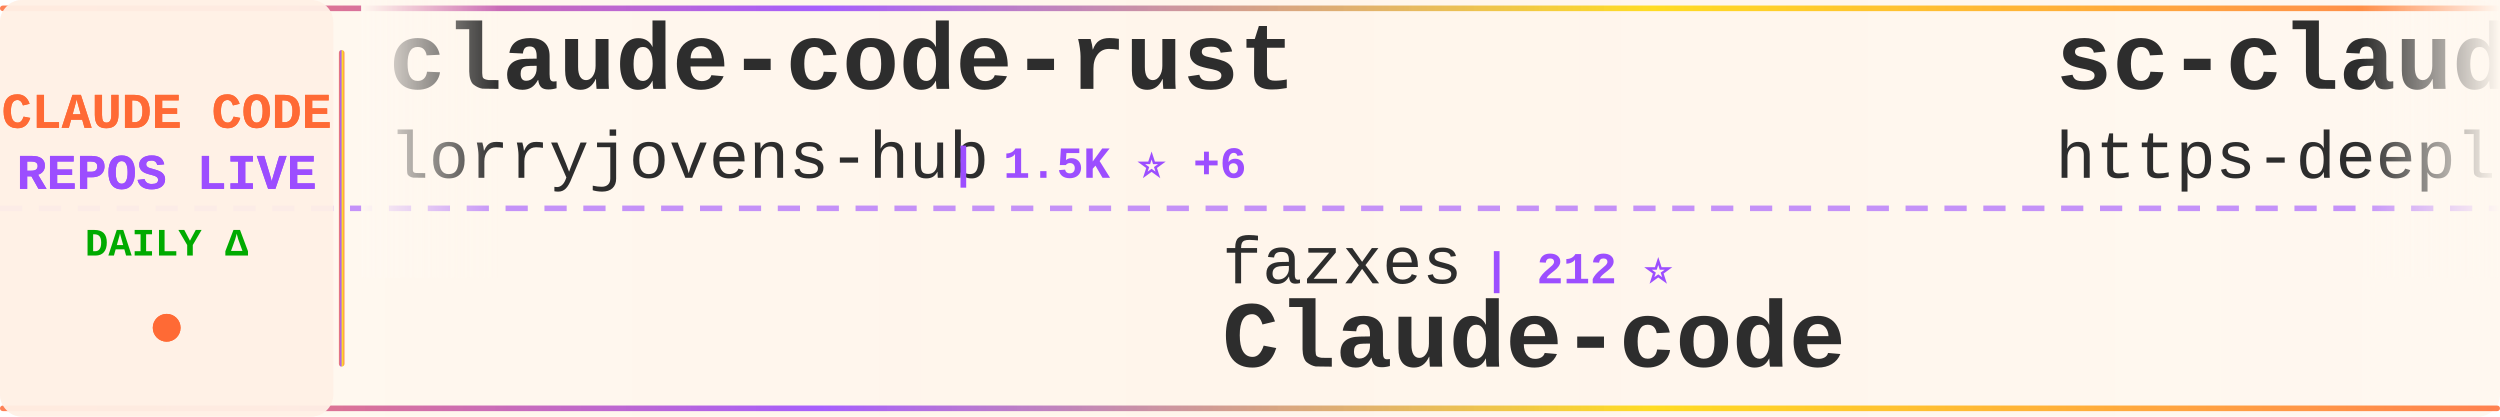
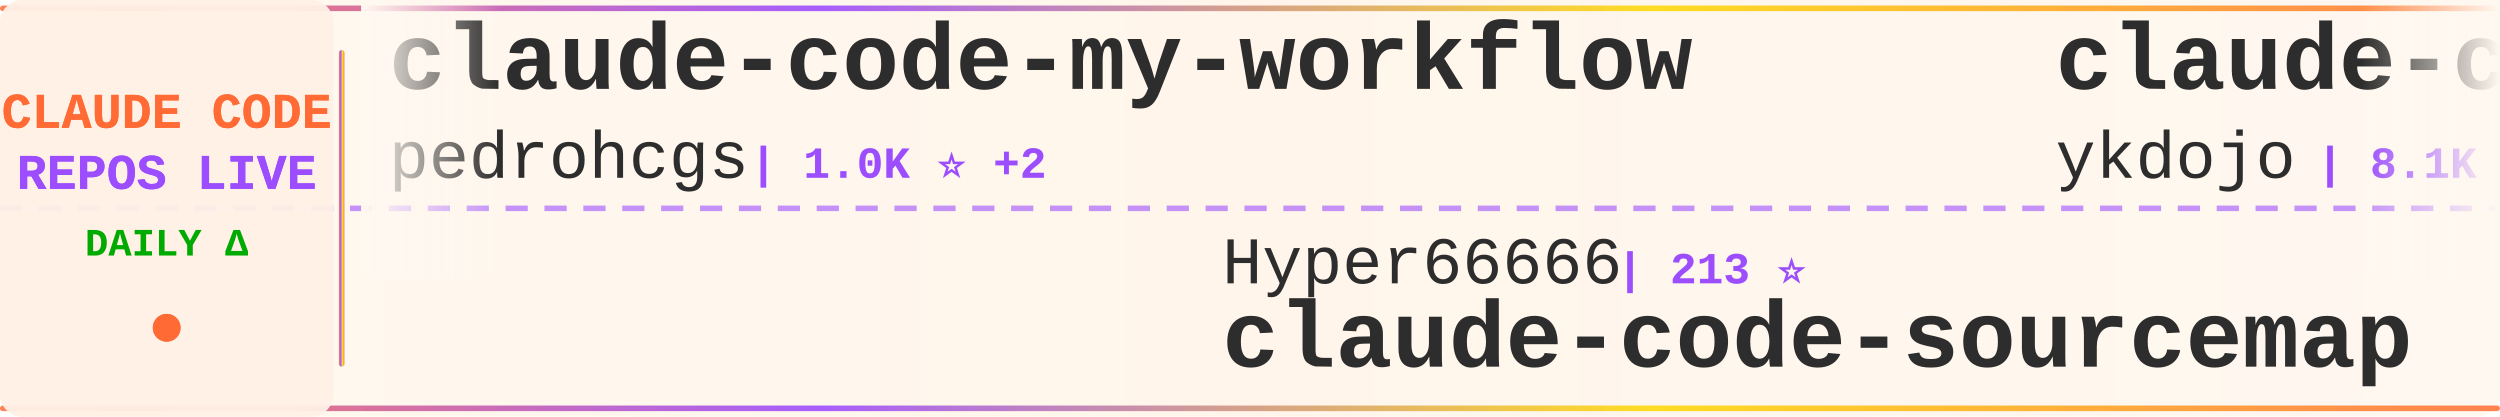
<svg xmlns="http://www.w3.org/2000/svg" width="900" height="150">
  <defs>
    <linearGradient id="tickerBg" x1="0%" y1="0%" x2="100%" y2="0%">
      <stop offset="0%" style="stop-color:#fff8f0;stop-opacity:0.98" />
      <stop offset="50%" style="stop-color:#fff5eb;stop-opacity:1" />
      <stop offset="100%" style="stop-color:#fff8f0;stop-opacity:0.98" />
    </linearGradient>
    <linearGradient id="borderGrad" x1="0%" y1="0%" x2="100%" y2="0%">
      <stop offset="0%" style="stop-color:#FF6B35;stop-opacity:0.85">
        <animate attributeName="stop-opacity" values="0.85;1;0.85" dur="2s" repeatCount="indefinite" />
      </stop>
      <stop offset="33%" style="stop-color:#9C4EFF;stop-opacity:0.9">
        <animate attributeName="stop-opacity" values="0.9;1;0.9" dur="2.2s" repeatCount="indefinite" />
      </stop>
      <stop offset="66%" style="stop-color:#FFD700;stop-opacity:0.85">
        <animate attributeName="stop-opacity" values="0.85;1;0.85" dur="1.8s" repeatCount="indefinite" />
      </stop>
      <stop offset="100%" style="stop-color:#FF6B35;stop-opacity:0.85">
        <animate attributeName="stop-opacity" values="0.85;1;0.85" dur="2s" repeatCount="indefinite" />
      </stop>
    </linearGradient>
    <filter id="textGlow">
      <feGaussianBlur stdDeviation="0.15" result="coloredBlur" />
      <feMerge>
        <feMergeNode in="coloredBlur" />
        <feMergeNode in="SourceGraphic" />
      </feMerge>
    </filter>
    <filter id="metricGlow">
      <feGaussianBlur stdDeviation="0.2" result="coloredBlur" />
      <feMerge>
        <feMergeNode in="coloredBlur" />
        <feMergeNode in="SourceGraphic" />
      </feMerge>
    </filter>
    <linearGradient id="leftFade" x1="0%" y1="0%" x2="100%" y2="0%">
      <stop offset="0%" style="stop-color:#fff8f0;stop-opacity:1" />
      <stop offset="100%" style="stop-color:#fff8f0;stop-opacity:0" />
    </linearGradient>
    <linearGradient id="rightFade" x1="0%" y1="0%" x2="100%" y2="0%">
      <stop offset="0%" style="stop-color:#fff8f0;stop-opacity:0" />
      <stop offset="100%" style="stop-color:#fff8f0;stop-opacity:1" />
    </linearGradient>
  </defs>
  <rect width="900" height="150" fill="url(#tickerBg)" rx="8" />
  <rect x="0" y="2" width="900" height="2" fill="url(#borderGrad)" rx="1" />
  <rect x="0" y="146" width="900" height="2" fill="url(#borderGrad)" rx="1" />
  <line x1="0" y1="75" x2="900" y2="75" stroke="#9C4EFF" stroke-width="2" stroke-dasharray="8 6" opacity="0.6" />
  <rect x="0" y="0" width="120" height="150" fill="#fff0e6" opacity="0.95" rx="8" />
  <text x="60" y="46" font-family="'Courier New', monospace" font-size="18" font-weight="bold" fill="#FF6B35" text-anchor="middle" filter="url(#textGlow)">
    CLAUDE CODE
  </text>
  <text x="60" y="68" font-family="'Courier New', monospace" font-size="18" font-weight="bold" fill="#9C4EFF" text-anchor="middle" filter="url(#textGlow)">
    REPOS LIVE
  </text>
  <text x="60" y="92" font-family="'Courier New', monospace" font-size="14" font-weight="bold" fill="#00aa00" text-anchor="middle">
    DAILY Δ
  </text>
  <circle cx="60" cy="118" r="5" fill="#FF6B35" filter="url(#metricGlow)">
    <animate attributeName="r" values="4;6;4" dur="1.5s" repeatCount="indefinite" />
    <animate attributeName="opacity" values="0.6;1;0.6" dur="1.5s" repeatCount="indefinite" />
  </circle>
  <rect x="122" y="18" width="2" height="114" fill="url(#borderGrad)" rx="1" />
  <clipPath id="tickerClip">
    <rect x="130" y="0" width="770" height="150" />
  </clipPath>
  <g clip-path="url(#tickerClip)">
    <g id="tickerItems">
      <animateTransform attributeName="transform" attributeType="XML" type="translate" from="0 0" to="-3000 0" dur="54s" repeatCount="indefinite" />
      <g transform="translate(0, 0)">
-         <text x="140" y="32" font-family="'Courier New', monospace" font-size="34" font-weight="bold" fill="#2d2d2d">claude-code-rust</text>
-         <text x="140" y="64" font-family="'Courier New', monospace" font-size="24" font-weight="normal" fill="#2d2d2d" opacity="1.0">lorryjovens-hub</text>
-         <text x="342" y="64" font-family="'Courier New', monospace" font-size="16" font-weight="bold" fill="#9C4EFF"> | 1.5K ⭐ +6</text>
+         <text x="140" y="32" font-family="'Courier New', monospace" font-size="34" font-weight="bold" fill="#2d2d2d">claude-code-my-workflow</text>
+         <text x="140" y="64" font-family="'Courier New', monospace" font-size="24" font-weight="normal" fill="#2d2d2d" opacity="1.0">pedrohcgs</text>
+         <text x="270" y="64" font-family="'Courier New', monospace" font-size="16" font-weight="bold" fill="#9C4EFF"> | 1.0K ⭐ +2</text>
      </g>
      <g transform="translate(300, 0)">
-         <text x="140" y="102" font-family="'Courier New', monospace" font-size="24" font-weight="normal" fill="#2d2d2d" opacity="1.0">fazxes</text>
-         <text x="234" y="102" font-family="'Courier New', monospace" font-size="16" font-weight="bold" fill="#9C4EFF"> | 212 ⭐</text>
-         <text x="140" y="132" font-family="'Courier New', monospace" font-size="34" font-weight="bold" fill="#2d2d2d">Claude-code</text>
+         <text x="140" y="102" font-family="'Courier New', monospace" font-size="24" font-weight="normal" fill="#2d2d2d" opacity="1.0">Hyper66666</text>
+         <text x="282" y="102" font-family="'Courier New', monospace" font-size="16" font-weight="bold" fill="#9C4EFF"> | 213 ⭐</text>
+         <text x="140" y="132" font-family="'Courier New', monospace" font-size="34" font-weight="bold" fill="#2d2d2d">claude-code-sourcemap</text>
      </g>
      <g transform="translate(600, 0)">
-         <text x="140" y="32" font-family="'Courier New', monospace" font-size="34" font-weight="bold" fill="#2d2d2d">sc-claude-code-files</text>
-         <text x="140" y="64" font-family="'Courier New', monospace" font-size="24" font-weight="normal" fill="#2d2d2d" opacity="1.0">https-deeplearning-ai</text>
-         <text x="414" y="64" font-family="'Courier New', monospace" font-size="16" font-weight="bold" fill="#9C4EFF"> | 501 ⭐ +1</text>
+         <text x="140" y="32" font-family="'Courier New', monospace" font-size="34" font-weight="bold" fill="#2d2d2d">claude-code-tips</text>
+         <text x="140" y="64" font-family="'Courier New', monospace" font-size="24" font-weight="normal" fill="#2d2d2d" opacity="1.0">ykdojo</text>
+         <text x="234" y="64" font-family="'Courier New', monospace" font-size="16" font-weight="bold" fill="#9C4EFF"> | 8.1K ⭐ +15</text>
      </g>
      <g transform="translate(900, 0)">
-         <text x="140" y="102" font-family="'Courier New', monospace" font-size="24" font-weight="normal" fill="#2d2d2d" opacity="1.0">eyaltoledano</text>
-         <text x="306" y="102" font-family="'Courier New', monospace" font-size="16" font-weight="bold" fill="#9C4EFF"> | 27.0K ⭐ +10</text>
-         <text x="140" y="132" font-family="'Courier New', monospace" font-size="34" font-weight="bold" fill="#2d2d2d">claude-task-master</text>
+         <text x="140" y="102" font-family="'Courier New', monospace" font-size="24" font-weight="normal" fill="#2d2d2d" opacity="1.0">Windy3f3f3f3f</text>
+         <text x="318" y="102" font-family="'Courier New', monospace" font-size="16" font-weight="bold" fill="#9C4EFF"> | 2.1K ⭐ +3</text>
+         <text x="140" y="132" font-family="'Courier New', monospace" font-size="34" font-weight="bold" fill="#2d2d2d">how-claude-code-works</text>
      </g>
      <g transform="translate(1200, 0)">
-         <text x="140" y="32" font-family="'Courier New', monospace" font-size="34" font-weight="bold" fill="#2d2d2d">claude-code-reverse</text>
-         <text x="140" y="64" font-family="'Courier New', monospace" font-size="24" font-weight="normal" fill="#2d2d2d" opacity="1.0">Yuyz0112</text>
-         <text x="258" y="64" font-family="'Courier New', monospace" font-size="16" font-weight="bold" fill="#9C4EFF"> | 2.4K ⭐</text>
+         <text x="140" y="32" font-family="'Courier New', monospace" font-size="34" font-weight="bold" fill="#2d2d2d">claude-code-showcase</text>
+         <text x="140" y="64" font-family="'Courier New', monospace" font-size="24" font-weight="normal" fill="#2d2d2d" opacity="1.0">ChrisWiles</text>
+         <text x="282" y="64" font-family="'Courier New', monospace" font-size="16" font-weight="bold" fill="#9C4EFF"> | 5.9K ⭐ +8</text>
      </g>
      <g transform="translate(1500, 0)">
-         <text x="140" y="102" font-family="'Courier New', monospace" font-size="24" font-weight="normal" fill="#2d2d2d" opacity="1.0">huangserva</text>
-         <text x="282" y="102" font-family="'Courier New', monospace" font-size="16" font-weight="bold" fill="#9C4EFF"> | 571 ⭐ +2</text>
-         <text x="140" y="132" font-family="'Courier New', monospace" font-size="34" font-weight="bold" fill="#2d2d2d">claude-code-cli</text>
+         <text x="140" y="102" font-family="'Courier New', monospace" font-size="24" font-weight="normal" fill="#2d2d2d" opacity="1.0">wshobson</text>
+         <text x="258" y="102" font-family="'Courier New', monospace" font-size="16" font-weight="bold" fill="#9C4EFF"> | 34.7K ⭐ +49</text>
+         <text x="140" y="132" font-family="'Courier New', monospace" font-size="34" font-weight="bold" fill="#2d2d2d">agents</text>
      </g>
      <g transform="translate(1800, 0)">
-         <text x="140" y="32" font-family="'Courier New', monospace" font-size="34" font-weight="bold" fill="#2d2d2d">claude-plugins-official</text>
-         <text x="140" y="64" font-family="'Courier New', monospace" font-size="24" font-weight="normal" fill="#2d2d2d" opacity="1.0">anthropics</text>
-         <text x="282" y="64" font-family="'Courier New', monospace" font-size="16" font-weight="bold" fill="#9C4EFF"> | 18.4K ⭐ +50</text>
+         <text x="140" y="32" font-family="'Courier New', monospace" font-size="34" font-weight="bold" fill="#2d2d2d">claude-code-system-promp...</text>
+         <text x="140" y="64" font-family="'Courier New', monospace" font-size="24" font-weight="normal" fill="#2d2d2d" opacity="1.0">Piebald-AI</text>
+         <text x="282" y="64" font-family="'Courier New', monospace" font-size="16" font-weight="bold" fill="#9C4EFF"> | 9.9K ⭐ +35</text>
      </g>
      <g transform="translate(2100, 0)">
        <text x="140" y="102" font-family="'Courier New', monospace" font-size="24" font-weight="normal" fill="#2d2d2d" opacity="1.0">anthropics</text>
-         <text x="282" y="102" font-family="'Courier New', monospace" font-size="16" font-weight="bold" fill="#9C4EFF"> | 4.5K ⭐ +9</text>
-         <text x="140" y="132" font-family="'Courier New', monospace" font-size="34" font-weight="bold" fill="#2d2d2d">claude-code-security-rev...</text>
+         <text x="282" y="102" font-family="'Courier New', monospace" font-size="16" font-weight="bold" fill="#9C4EFF"> | 18.4K ⭐ +60</text>
+         <text x="140" y="132" font-family="'Courier New', monospace" font-size="34" font-weight="bold" fill="#2d2d2d">claude-plugins-official</text>
      </g>
      <g transform="translate(2400, 0)">
-         <text x="140" y="32" font-family="'Courier New', monospace" font-size="34" font-weight="bold" fill="#2d2d2d">claude-coder</text>
-         <text x="140" y="64" font-family="'Courier New', monospace" font-size="24" font-weight="normal" fill="#2d2d2d" opacity="1.0">kodu-ai</text>
-         <text x="246" y="64" font-family="'Courier New', monospace" font-size="16" font-weight="bold" fill="#9C4EFF"> | 5.3K ⭐</text>
+         <text x="140" y="32" font-family="'Courier New', monospace" font-size="34" font-weight="bold" fill="#2d2d2d">claude-code-templates</text>
+         <text x="140" y="64" font-family="'Courier New', monospace" font-size="24" font-weight="normal" fill="#2d2d2d" opacity="1.0">davila7</text>
+         <text x="246" y="64" font-family="'Courier New', monospace" font-size="16" font-weight="bold" fill="#9C4EFF"> | 26.6K ⭐ +59</text>
      </g>
      <g transform="translate(2700, 0)">
-         <text x="140" y="102" font-family="'Courier New', monospace" font-size="24" font-weight="normal" fill="#2d2d2d" opacity="1.0">ykdojo</text>
-         <text x="234" y="102" font-family="'Courier New', monospace" font-size="16" font-weight="bold" fill="#9C4EFF"> | 8.1K ⭐ +17</text>
-         <text x="140" y="132" font-family="'Courier New', monospace" font-size="34" font-weight="bold" fill="#2d2d2d">claude-code-tips</text>
+         <text x="140" y="102" font-family="'Courier New', monospace" font-size="24" font-weight="normal" fill="#2d2d2d" opacity="1.0">RichardAtCT</text>
+         <text x="294" y="102" font-family="'Courier New', monospace" font-size="16" font-weight="bold" fill="#9C4EFF"> | 2.5K ⭐ +6</text>
+         <text x="140" y="132" font-family="'Courier New', monospace" font-size="34" font-weight="bold" fill="#2d2d2d">claude-code-telegram</text>
      </g>
      <g transform="translate(3000, 0)">
-         <text x="140" y="32" font-family="'Courier New', monospace" font-size="34" font-weight="bold" fill="#2d2d2d">claude-code-rust</text>
-         <text x="140" y="64" font-family="'Courier New', monospace" font-size="24" font-weight="normal" fill="#2d2d2d" opacity="1.0">lorryjovens-hub</text>
-         <text x="342" y="64" font-family="'Courier New', monospace" font-size="16" font-weight="bold" fill="#9C4EFF"> | 1.5K ⭐ +6</text>
+         <text x="140" y="32" font-family="'Courier New', monospace" font-size="34" font-weight="bold" fill="#2d2d2d">claude-code-my-workflow</text>
+         <text x="140" y="64" font-family="'Courier New', monospace" font-size="24" font-weight="normal" fill="#2d2d2d" opacity="1.0">pedrohcgs</text>
+         <text x="270" y="64" font-family="'Courier New', monospace" font-size="16" font-weight="bold" fill="#9C4EFF"> | 1.0K ⭐ +2</text>
      </g>
      <g transform="translate(3300, 0)">
-         <text x="140" y="102" font-family="'Courier New', monospace" font-size="24" font-weight="normal" fill="#2d2d2d" opacity="1.0">fazxes</text>
-         <text x="234" y="102" font-family="'Courier New', monospace" font-size="16" font-weight="bold" fill="#9C4EFF"> | 212 ⭐</text>
-         <text x="140" y="132" font-family="'Courier New', monospace" font-size="34" font-weight="bold" fill="#2d2d2d">Claude-code</text>
+         <text x="140" y="102" font-family="'Courier New', monospace" font-size="24" font-weight="normal" fill="#2d2d2d" opacity="1.0">Hyper66666</text>
+         <text x="282" y="102" font-family="'Courier New', monospace" font-size="16" font-weight="bold" fill="#9C4EFF"> | 213 ⭐</text>
+         <text x="140" y="132" font-family="'Courier New', monospace" font-size="34" font-weight="bold" fill="#2d2d2d">claude-code-sourcemap</text>
      </g>
      <g transform="translate(3600, 0)">
-         <text x="140" y="32" font-family="'Courier New', monospace" font-size="34" font-weight="bold" fill="#2d2d2d">sc-claude-code-files</text>
-         <text x="140" y="64" font-family="'Courier New', monospace" font-size="24" font-weight="normal" fill="#2d2d2d" opacity="1.0">https-deeplearning-ai</text>
-         <text x="414" y="64" font-family="'Courier New', monospace" font-size="16" font-weight="bold" fill="#9C4EFF"> | 501 ⭐ +1</text>
+         <text x="140" y="32" font-family="'Courier New', monospace" font-size="34" font-weight="bold" fill="#2d2d2d">claude-code-tips</text>
+         <text x="140" y="64" font-family="'Courier New', monospace" font-size="24" font-weight="normal" fill="#2d2d2d" opacity="1.0">ykdojo</text>
+         <text x="234" y="64" font-family="'Courier New', monospace" font-size="16" font-weight="bold" fill="#9C4EFF"> | 8.1K ⭐ +15</text>
      </g>
      <g transform="translate(3900, 0)">
-         <text x="140" y="102" font-family="'Courier New', monospace" font-size="24" font-weight="normal" fill="#2d2d2d" opacity="1.0">eyaltoledano</text>
-         <text x="306" y="102" font-family="'Courier New', monospace" font-size="16" font-weight="bold" fill="#9C4EFF"> | 27.0K ⭐ +10</text>
-         <text x="140" y="132" font-family="'Courier New', monospace" font-size="34" font-weight="bold" fill="#2d2d2d">claude-task-master</text>
+         <text x="140" y="102" font-family="'Courier New', monospace" font-size="24" font-weight="normal" fill="#2d2d2d" opacity="1.0">Windy3f3f3f3f</text>
+         <text x="318" y="102" font-family="'Courier New', monospace" font-size="16" font-weight="bold" fill="#9C4EFF"> | 2.1K ⭐ +3</text>
+         <text x="140" y="132" font-family="'Courier New', monospace" font-size="34" font-weight="bold" fill="#2d2d2d">how-claude-code-works</text>
      </g>
    </g>
  </g>
  <rect x="130" y="0" width="50" height="100" fill="url(#leftFade)" />
  <rect x="850" y="0" width="50" height="100" fill="url(#rightFade)" />
</svg>
